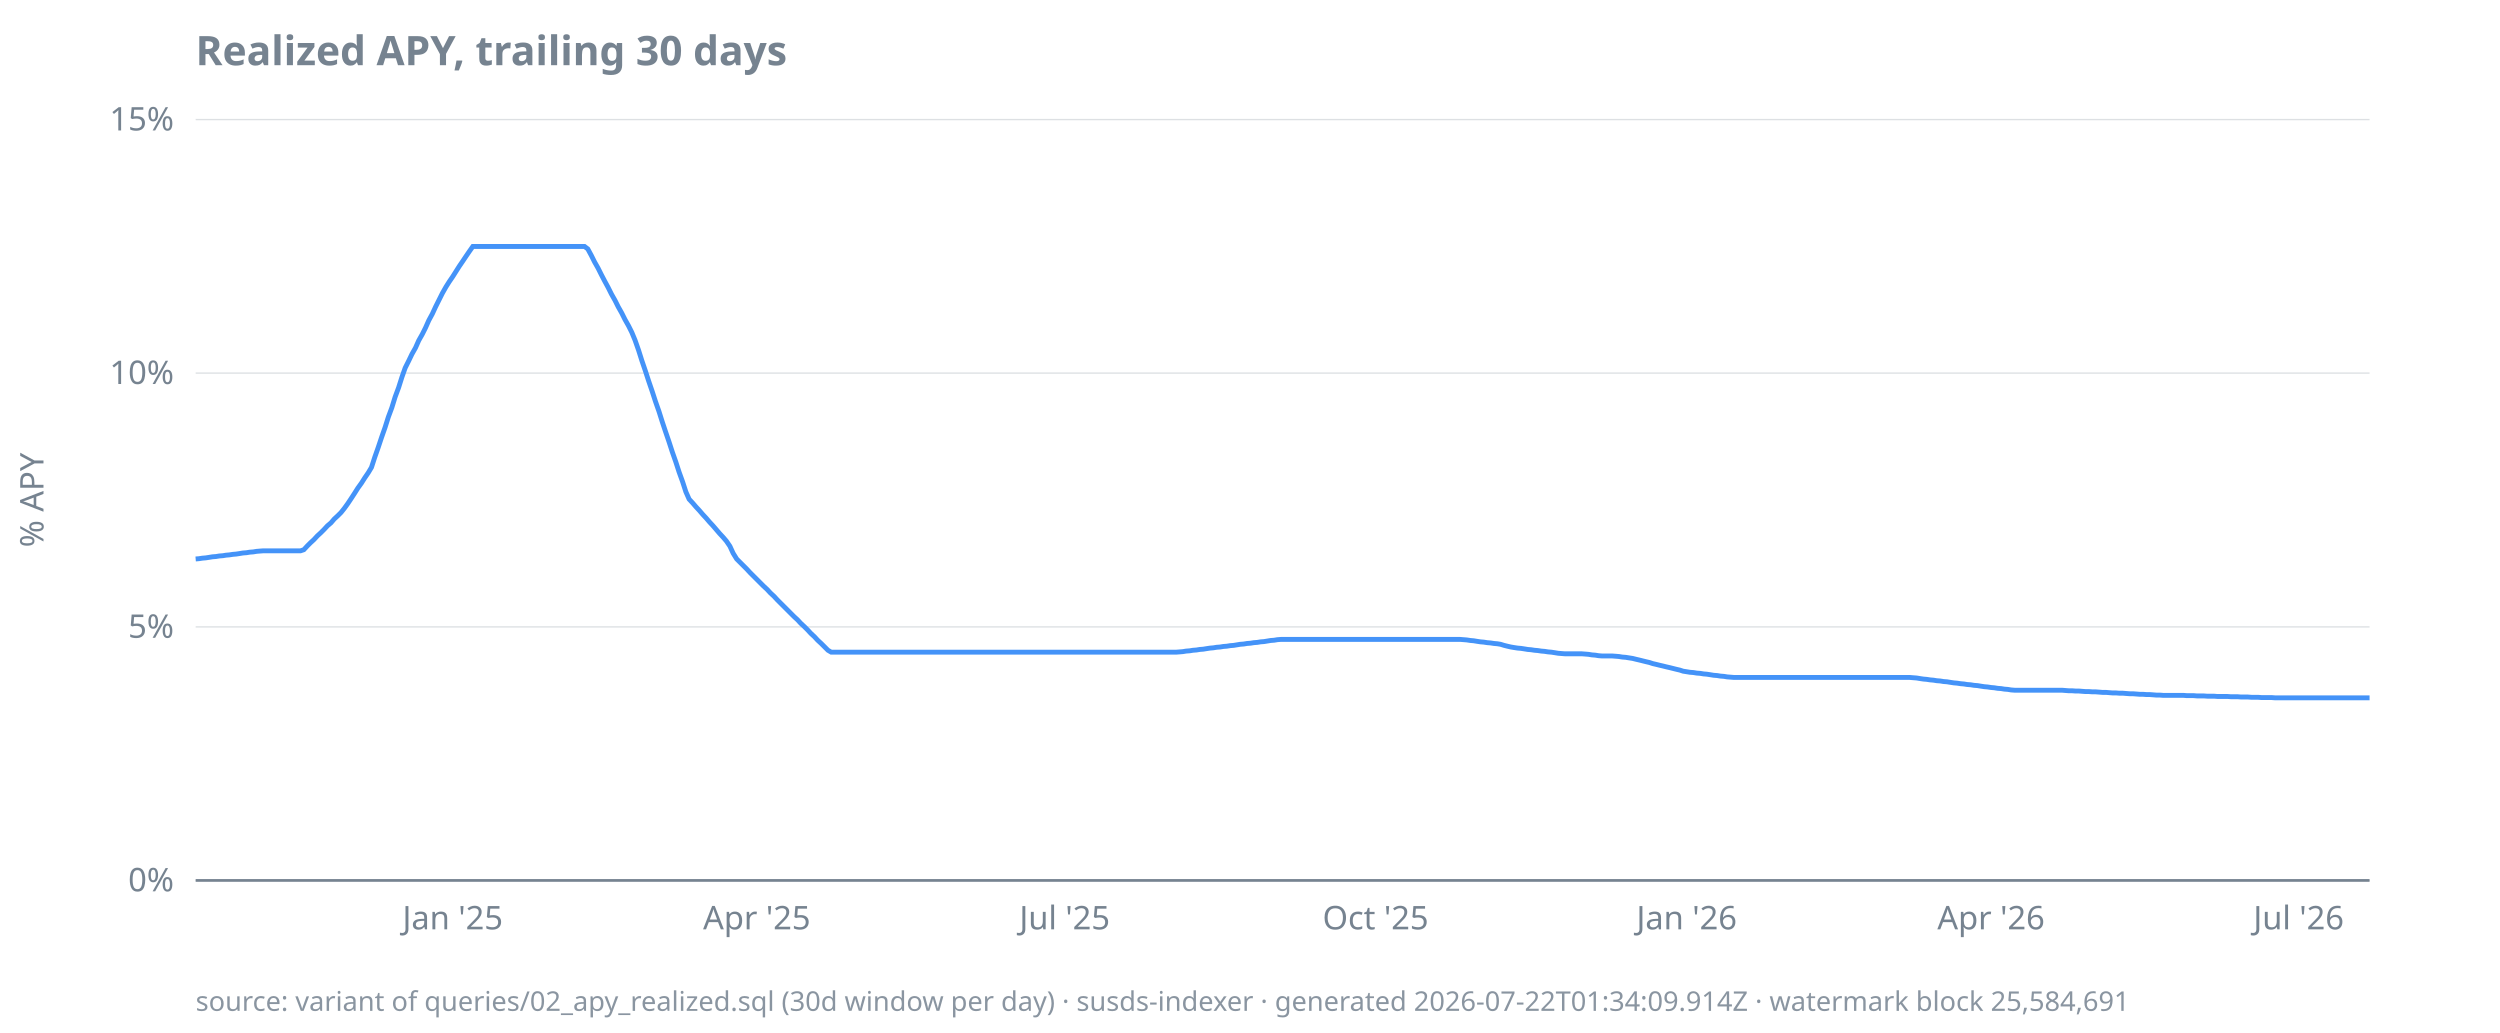
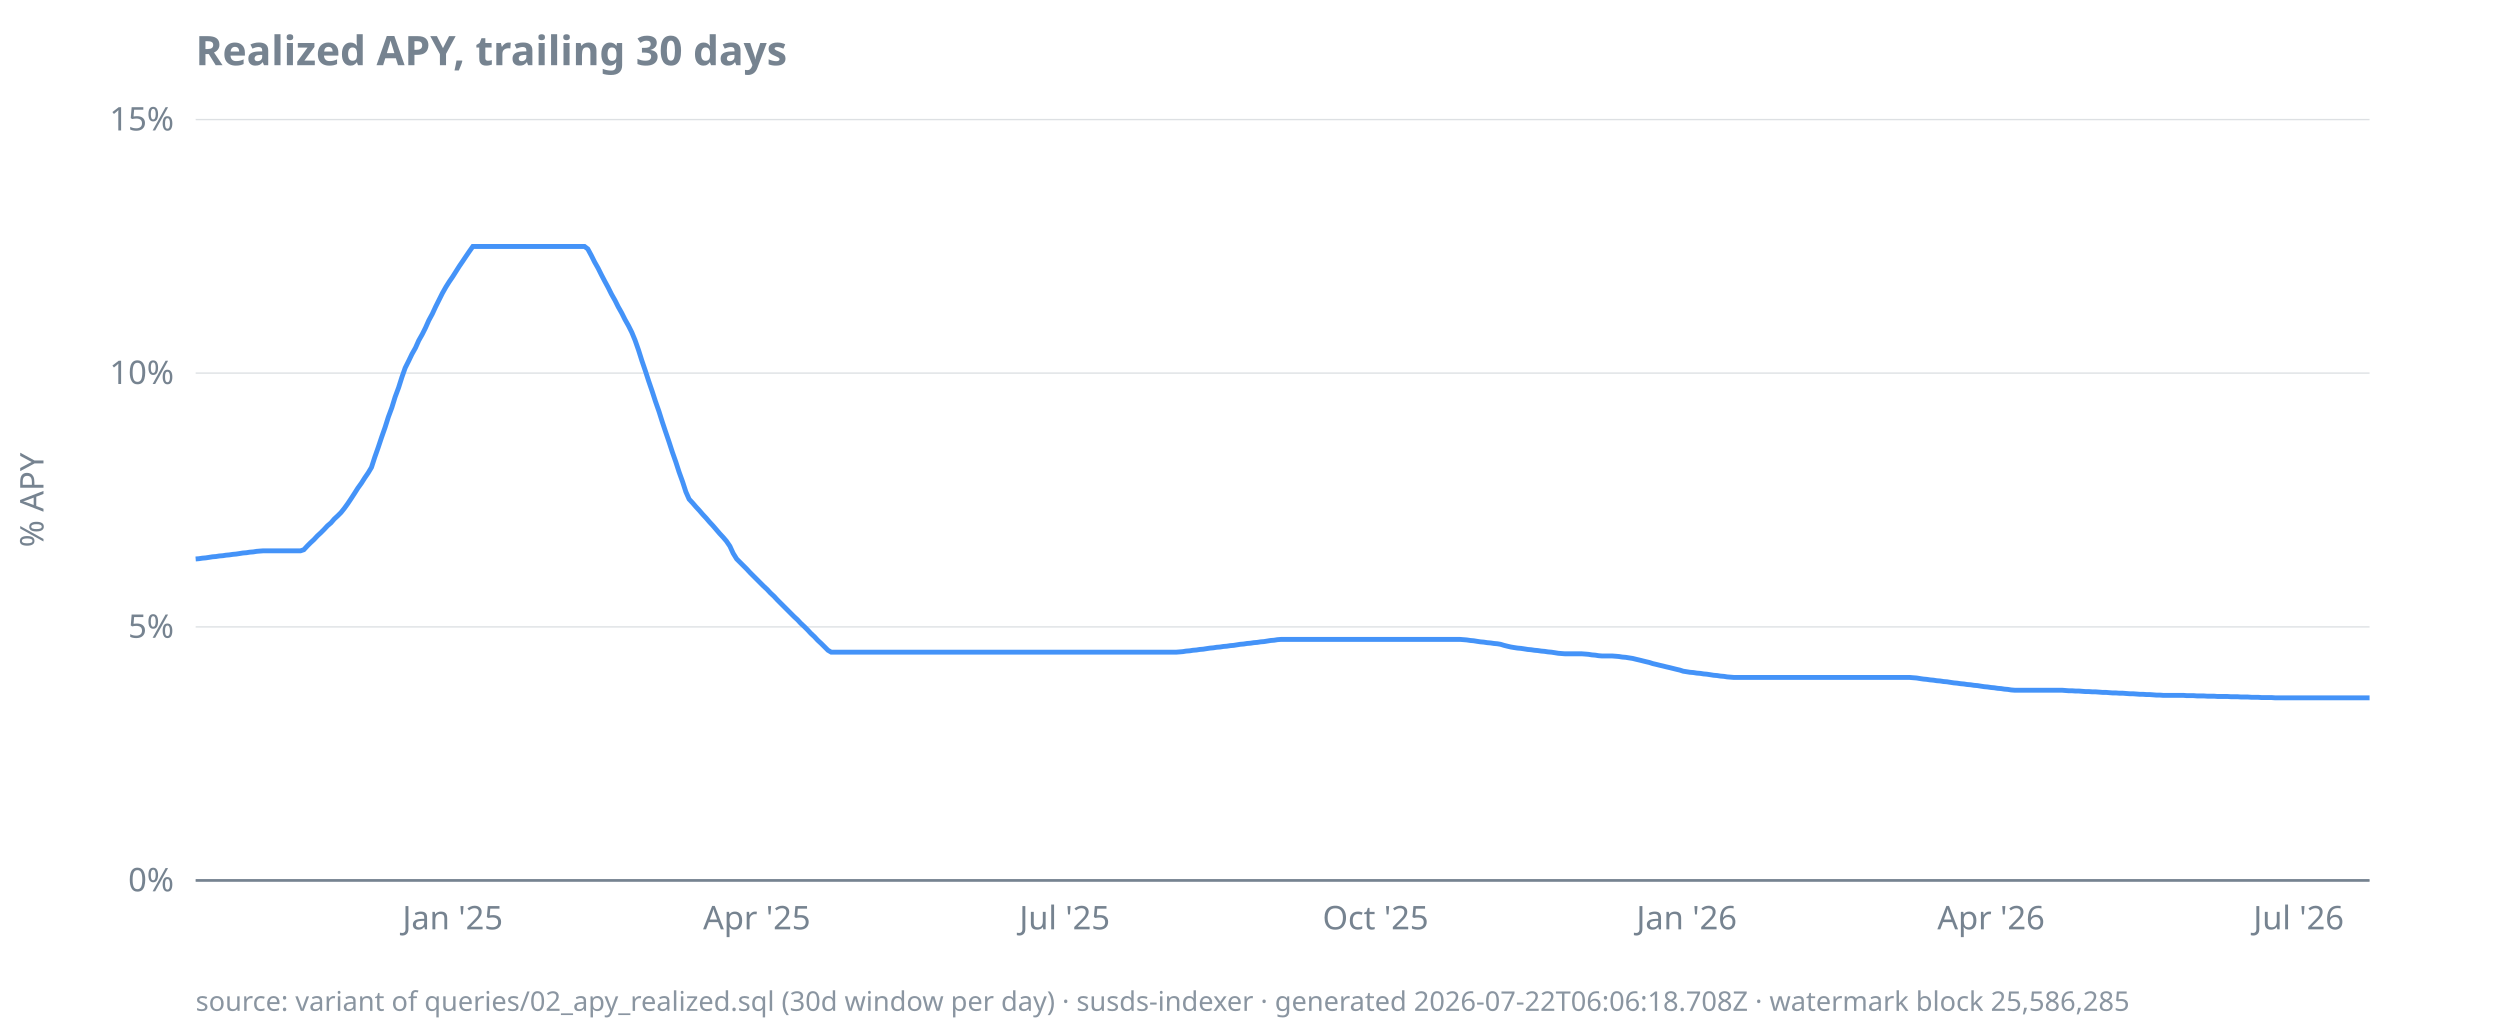
<svg xmlns="http://www.w3.org/2000/svg" width="920" height="380" viewBox="0 0 920 380">
  <style>
  text { font-family: ui-sans-serif, system-ui, sans-serif; font-size: 12px; fill: #768390; }
  .title { font-size: 15px; font-weight: 600; fill: #768390; }
  .footer { font-size: 10px; fill: #768390; opacity: 0.85; }
  .axis { stroke: #768390; stroke-width: 1; }
  .grid { stroke: #768390; stroke-width: 0.5; opacity: 0.25; }
  .line { stroke: #4493f8; stroke-width: 1.8; fill: none; }
  .pos { fill: #3fb950; }
  .neg { fill: #f85149; }
  @media (prefers-color-scheme: dark) {
    text, .title, .footer { fill: #9198a1; }
  }
</style>
  <text class="title" x="72" y="24">Realized APY, trailing 30 days</text>
  <text transform="rotate(-90)" x="-184" y="16" text-anchor="middle">% APY</text>
  <line class="grid" x1="72" x2="872" y1="324.0" y2="324.0" />
  <line class="grid" x1="72" x2="872" y1="230.7" y2="230.7" />
  <line class="grid" x1="72" x2="872" y1="137.3" y2="137.3" />
  <line class="grid" x1="72" x2="872" y1="44.0" y2="44.0" />
  <line class="axis" x1="72" x2="872" y1="324.0" y2="324.0" />
  <text x="64" y="328.0" text-anchor="end">0%</text>
  <text x="64" y="234.7" text-anchor="end">5%</text>
  <text x="64" y="141.3" text-anchor="end">10%</text>
  <text x="64" y="48.0" text-anchor="end">15%</text>
  <text x="166.6" y="342" text-anchor="middle">Jan '25</text>
  <text x="278.5" y="342" text-anchor="middle">Apr '25</text>
  <text x="391.8" y="342" text-anchor="middle">Jul '25</text>
  <text x="506.2" y="342" text-anchor="middle">Oct '25</text>
  <text x="620.7" y="342" text-anchor="middle">Jan '26</text>
  <text x="732.7" y="342" text-anchor="middle">Apr '26</text>
  <text x="845.9" y="342" text-anchor="middle">Jul '26</text>
  <path class="line" d="M72.0,205.7L73.2,205.6L74.5,205.4L75.7,205.3L77.0,205.1L78.2,204.9L79.5,204.8L80.7,204.6L82.0,204.5L83.2,204.3L84.4,204.2L85.7,204.0L86.9,203.9L88.2,203.7L89.4,203.5L90.7,203.4L91.9,203.2L93.2,203.1L94.4,202.9L95.6,202.8L96.9,202.7L98.1,202.7L99.4,202.7L100.6,202.7L101.9,202.7L103.1,202.7L104.3,202.7L105.6,202.7L106.8,202.7L108.1,202.7L109.3,202.7L110.6,202.7L111.8,202.3L113.1,200.9L114.3,199.7L115.5,198.6L116.8,197.2L118.0,196.1L119.3,194.8L120.5,193.5L121.8,192.4L123.0,191.0L124.3,189.8L125.5,188.6L126.7,187.1L128.0,185.3L129.2,183.5L130.5,181.5L131.7,179.6L133.0,177.8L134.2,175.9L135.5,174.0L136.7,172.0L137.9,168.3L139.2,164.6L140.4,161.0L141.7,157.3L142.9,153.5L144.2,150.0L145.4,146.1L146.7,142.6L147.9,138.8L149.1,135.4L150.4,132.8L151.6,130.3L152.9,128.0L154.1,125.3L155.4,123.0L156.6,120.6L157.8,117.9L159.1,115.5L160.3,112.9L161.6,110.3L162.8,107.9L164.1,105.6L165.3,103.7L166.6,101.8L167.8,99.9L169.0,98.0L170.3,96.1L171.5,94.3L172.8,92.4L174.0,90.7L175.3,90.7L176.5,90.7L177.8,90.7L179.0,90.7L180.2,90.7L181.5,90.7L182.7,90.7L184.0,90.7L185.2,90.7L186.5,90.7L187.7,90.7L189.0,90.7L190.2,90.7L191.4,90.7L192.7,90.7L193.9,90.7L195.2,90.7L196.4,90.7L197.7,90.7L198.9,90.7L200.1,90.7L201.4,90.7L202.6,90.7L203.9,90.7L205.1,90.7L206.4,90.7L207.6,90.7L208.9,90.7L210.1,90.7L211.3,90.7L212.6,90.7L213.8,90.7L215.1,90.7L216.3,91.6L217.6,94.0L218.8,96.4L220.1,98.7L221.3,101.1L222.5,103.4L223.8,105.8L225.0,108.2L226.3,110.5L227.5,112.9L228.8,115.2L230.0,117.6L231.3,119.9L232.5,122.3L233.7,125.2L235.0,128.9L236.2,132.7L237.5,136.5L238.7,140.2L240.0,144.0L241.2,147.7L242.5,151.4L243.7,155.2L244.9,158.8L246.2,162.6L247.4,166.3L248.7,170.0L249.9,173.7L251.2,177.3L252.4,181.0L253.6,183.7L254.9,185.1L256.1,186.5L257.4,187.9L258.6,189.3L259.9,190.7L261.1,192.1L262.4,193.5L263.6,194.9L264.8,196.3L266.1,197.7L267.3,199.1L268.6,201.0L269.8,203.6L271.1,205.7L272.3,206.9L273.6,208.2L274.8,209.4L276.0,210.7L277.3,212.0L278.5,213.2L279.8,214.5L281.0,215.7L282.3,216.9L283.5,218.2L284.8,219.4L286.0,220.7L287.2,221.9L288.5,223.2L289.7,224.4L291.0,225.7L292.2,226.9L293.5,228.1L294.7,229.4L296.0,230.6L297.2,231.8L298.4,233.1L299.7,234.3L300.9,235.6L302.2,236.8L303.4,238.0L304.7,239.3L305.9,240.0L307.1,240.0L308.4,240.0L309.6,240.0L310.9,240.0L312.1,240.0L313.4,240.0L314.6,240.0L315.9,240.0L317.1,240.0L318.3,240.0L319.6,240.0L320.8,240.0L322.1,240.0L323.3,240.0L324.6,240.0L325.8,240.0L327.1,240.0L328.3,240.0L329.5,240.0L330.8,240.0L332.0,240.0L333.3,240.0L334.5,240.0L335.8,240.0L337.0,240.0L338.3,240.0L339.5,240.0L340.7,240.0L342.0,240.0L343.2,240.0L344.5,240.0L345.7,240.0L347.0,240.0L348.2,240.0L349.4,240.0L350.7,240.0L351.9,240.0L353.2,240.0L354.4,240.0L355.7,240.0L356.9,240.0L358.2,240.0L359.4,240.0L360.6,240.0L361.9,240.0L363.1,240.0L364.4,240.0L365.6,240.0L366.9,240.0L368.1,240.0L369.4,240.0L370.6,240.0L371.8,240.0L373.1,240.0L374.3,240.0L375.6,240.0L376.8,240.0L378.1,240.0L379.3,240.0L380.6,240.0L381.8,240.0L383.0,240.0L384.3,240.0L385.5,240.0L386.8,240.0L388.0,240.0L389.3,240.0L390.5,240.0L391.8,240.0L393.0,240.0L394.2,240.0L395.5,240.0L396.7,240.0L398.0,240.0L399.2,240.0L400.5,240.0L401.7,240.0L402.9,240.0L404.2,240.0L405.4,240.0L406.7,240.0L407.9,240.0L409.2,240.0L410.4,240.0L411.7,240.0L412.9,240.0L414.1,240.0L415.4,240.0L416.6,240.0L417.9,240.0L419.1,240.0L420.4,240.0L421.6,240.0L422.9,240.0L424.1,240.0L425.3,240.0L426.6,240.0L427.8,240.0L429.1,240.0L430.3,240.0L431.6,240.0L432.8,240.0L434.1,239.9L435.3,239.8L436.5,239.6L437.8,239.5L439.0,239.3L440.3,239.2L441.5,239.0L442.8,238.9L444.0,238.7L445.3,238.5L446.5,238.4L447.7,238.2L449.0,238.1L450.2,237.9L451.5,237.8L452.7,237.6L454.0,237.5L455.2,237.3L456.4,237.1L457.7,237.0L458.9,236.8L460.2,236.7L461.4,236.5L462.7,236.4L463.9,236.2L465.2,236.1L466.4,235.9L467.6,235.7L468.9,235.6L470.1,235.4L471.4,235.3L472.6,235.3L473.9,235.3L475.1,235.3L476.4,235.3L477.6,235.3L478.8,235.3L480.1,235.3L481.3,235.3L482.6,235.3L483.8,235.3L485.1,235.3L486.3,235.3L487.6,235.3L488.8,235.3L490.0,235.3L491.3,235.3L492.5,235.3L493.8,235.3L495.0,235.3L496.3,235.3L497.5,235.3L498.7,235.3L500.0,235.3L501.2,235.3L502.5,235.3L503.7,235.3L505.0,235.3L506.2,235.3L507.5,235.3L508.7,235.3L509.9,235.3L511.2,235.3L512.4,235.3L513.7,235.3L514.9,235.3L516.2,235.3L517.4,235.3L518.7,235.3L519.9,235.3L521.1,235.3L522.4,235.3L523.6,235.3L524.9,235.3L526.1,235.3L527.4,235.3L528.6,235.3L529.9,235.3L531.1,235.3L532.3,235.3L533.6,235.3L534.8,235.3L536.1,235.3L537.3,235.3L538.6,235.4L539.8,235.5L541.1,235.7L542.3,235.8L543.5,236.0L544.8,236.2L546.0,236.3L547.3,236.5L548.5,236.6L549.8,236.8L551.0,236.9L552.2,237.1L553.5,237.5L554.7,237.8L556.0,238.1L557.2,238.3L558.5,238.5L559.7,238.6L561.0,238.8L562.2,239.0L563.4,239.1L564.7,239.3L565.9,239.4L567.2,239.6L568.4,239.7L569.7,239.9L570.9,240.0L572.2,240.2L573.4,240.4L574.6,240.5L575.9,240.6L577.1,240.6L578.4,240.6L579.6,240.6L580.9,240.6L582.1,240.6L583.4,240.7L584.6,240.8L585.8,241.0L587.1,241.1L588.3,241.3L589.6,241.4L590.8,241.4L592.1,241.4L593.3,241.4L594.6,241.5L595.8,241.6L597.0,241.8L598.3,241.9L599.5,242.1L600.8,242.3L602.0,242.6L603.3,242.9L604.5,243.2L605.7,243.5L607.0,243.8L608.2,244.2L609.5,244.5L610.7,244.8L612.0,245.1L613.2,245.4L614.5,245.7L615.7,246.0L616.9,246.3L618.2,246.6L619.4,247.0L620.7,247.2L621.9,247.4L623.2,247.5L624.4,247.7L625.7,247.8L626.9,248.0L628.1,248.1L629.4,248.3L630.6,248.5L631.9,248.6L633.1,248.8L634.4,248.9L635.6,249.1L636.9,249.2L638.1,249.3L639.3,249.3L640.6,249.3L641.8,249.3L643.1,249.3L644.3,249.3L645.6,249.3L646.8,249.3L648.0,249.3L649.3,249.3L650.5,249.3L651.8,249.3L653.0,249.3L654.3,249.3L655.5,249.3L656.8,249.3L658.0,249.3L659.2,249.3L660.5,249.3L661.7,249.3L663.0,249.3L664.2,249.3L665.5,249.3L666.7,249.3L668.0,249.3L669.2,249.3L670.4,249.3L671.7,249.3L672.9,249.3L674.2,249.3L675.4,249.3L676.7,249.3L677.9,249.3L679.2,249.3L680.4,249.3L681.6,249.3L682.9,249.3L684.1,249.3L685.4,249.3L686.6,249.3L687.9,249.3L689.1,249.3L690.4,249.3L691.6,249.3L692.8,249.3L694.1,249.3L695.3,249.3L696.6,249.3L697.8,249.3L699.1,249.3L700.3,249.3L701.5,249.3L702.8,249.3L704.0,249.4L705.3,249.5L706.5,249.7L707.8,249.9L709.0,250.0L710.3,250.2L711.5,250.3L712.7,250.5L714.0,250.6L715.2,250.8L716.5,250.9L717.7,251.1L719.0,251.3L720.2,251.4L721.5,251.6L722.7,251.7L723.9,251.9L725.2,252.0L726.4,252.2L727.7,252.3L728.9,252.5L730.2,252.7L731.4,252.8L732.7,253.0L733.9,253.1L735.1,253.3L736.4,253.4L737.6,253.6L738.9,253.7L740.1,253.9L741.4,254.0L742.6,254.0L743.9,254.0L745.1,254.0L746.3,254.0L747.6,254.0L748.8,254.0L750.1,254.0L751.3,254.0L752.6,254.0L753.8,254.0L755.0,254.0L756.3,254.0L757.5,254.0L758.8,254.0L760.0,254.1L761.3,254.2L762.5,254.2L763.8,254.3L765.0,254.3L766.2,254.4L767.5,254.5L768.7,254.5L770.0,254.6L771.2,254.6L772.5,254.7L773.7,254.8L775.0,254.8L776.2,254.9L777.4,255.0L778.7,255.0L779.9,255.1L781.2,255.1L782.4,255.2L783.7,255.3L784.9,255.3L786.2,255.4L787.4,255.5L788.6,255.5L789.9,255.6L791.1,255.6L792.4,255.7L793.6,255.8L794.9,255.8L796.1,255.9L797.3,255.9L798.6,255.9L799.8,255.9L801.1,255.9L802.3,255.9L803.6,255.9L804.8,256.0L806.1,256.0L807.3,256.0L808.5,256.1L809.8,256.1L811.0,256.1L812.3,256.2L813.5,256.2L814.8,256.2L816.0,256.3L817.3,256.3L818.5,256.3L819.7,256.3L821.0,256.4L822.2,256.4L823.5,256.4L824.7,256.5L826.0,256.5L827.2,256.5L828.5,256.6L829.7,256.6L830.9,256.6L832.2,256.7L833.4,256.7L834.7,256.7L835.9,256.7L837.2,256.8L838.4,256.8L839.7,256.8L840.9,256.8L842.1,256.8L843.4,256.8L844.6,256.8L845.9,256.8L847.1,256.8L848.4,256.8L849.6,256.8L850.8,256.8L852.1,256.8L853.3,256.8L854.6,256.8L855.8,256.8L857.1,256.8L858.3,256.8L859.6,256.8L860.8,256.8L862.0,256.8L863.3,256.8L864.5,256.8L865.8,256.8L867.0,256.8L868.3,256.8L869.5,256.8L870.8,256.8L872.0,256.8" />
-   <text class="footer" x="72" y="372">source: variant of queries/02_apy_realized.sql (30d window per day) · susds-indexer · generated 2026-07-22T01:34:09.914Z · watermark block 25,584,691</text>
+   <text class="footer" x="72" y="372">source: variant of queries/02_apy_realized.sql (30d window per day) · susds-indexer · generated 2026-07-22T06:06:18.708Z · watermark block 25,586,285</text>
</svg>
